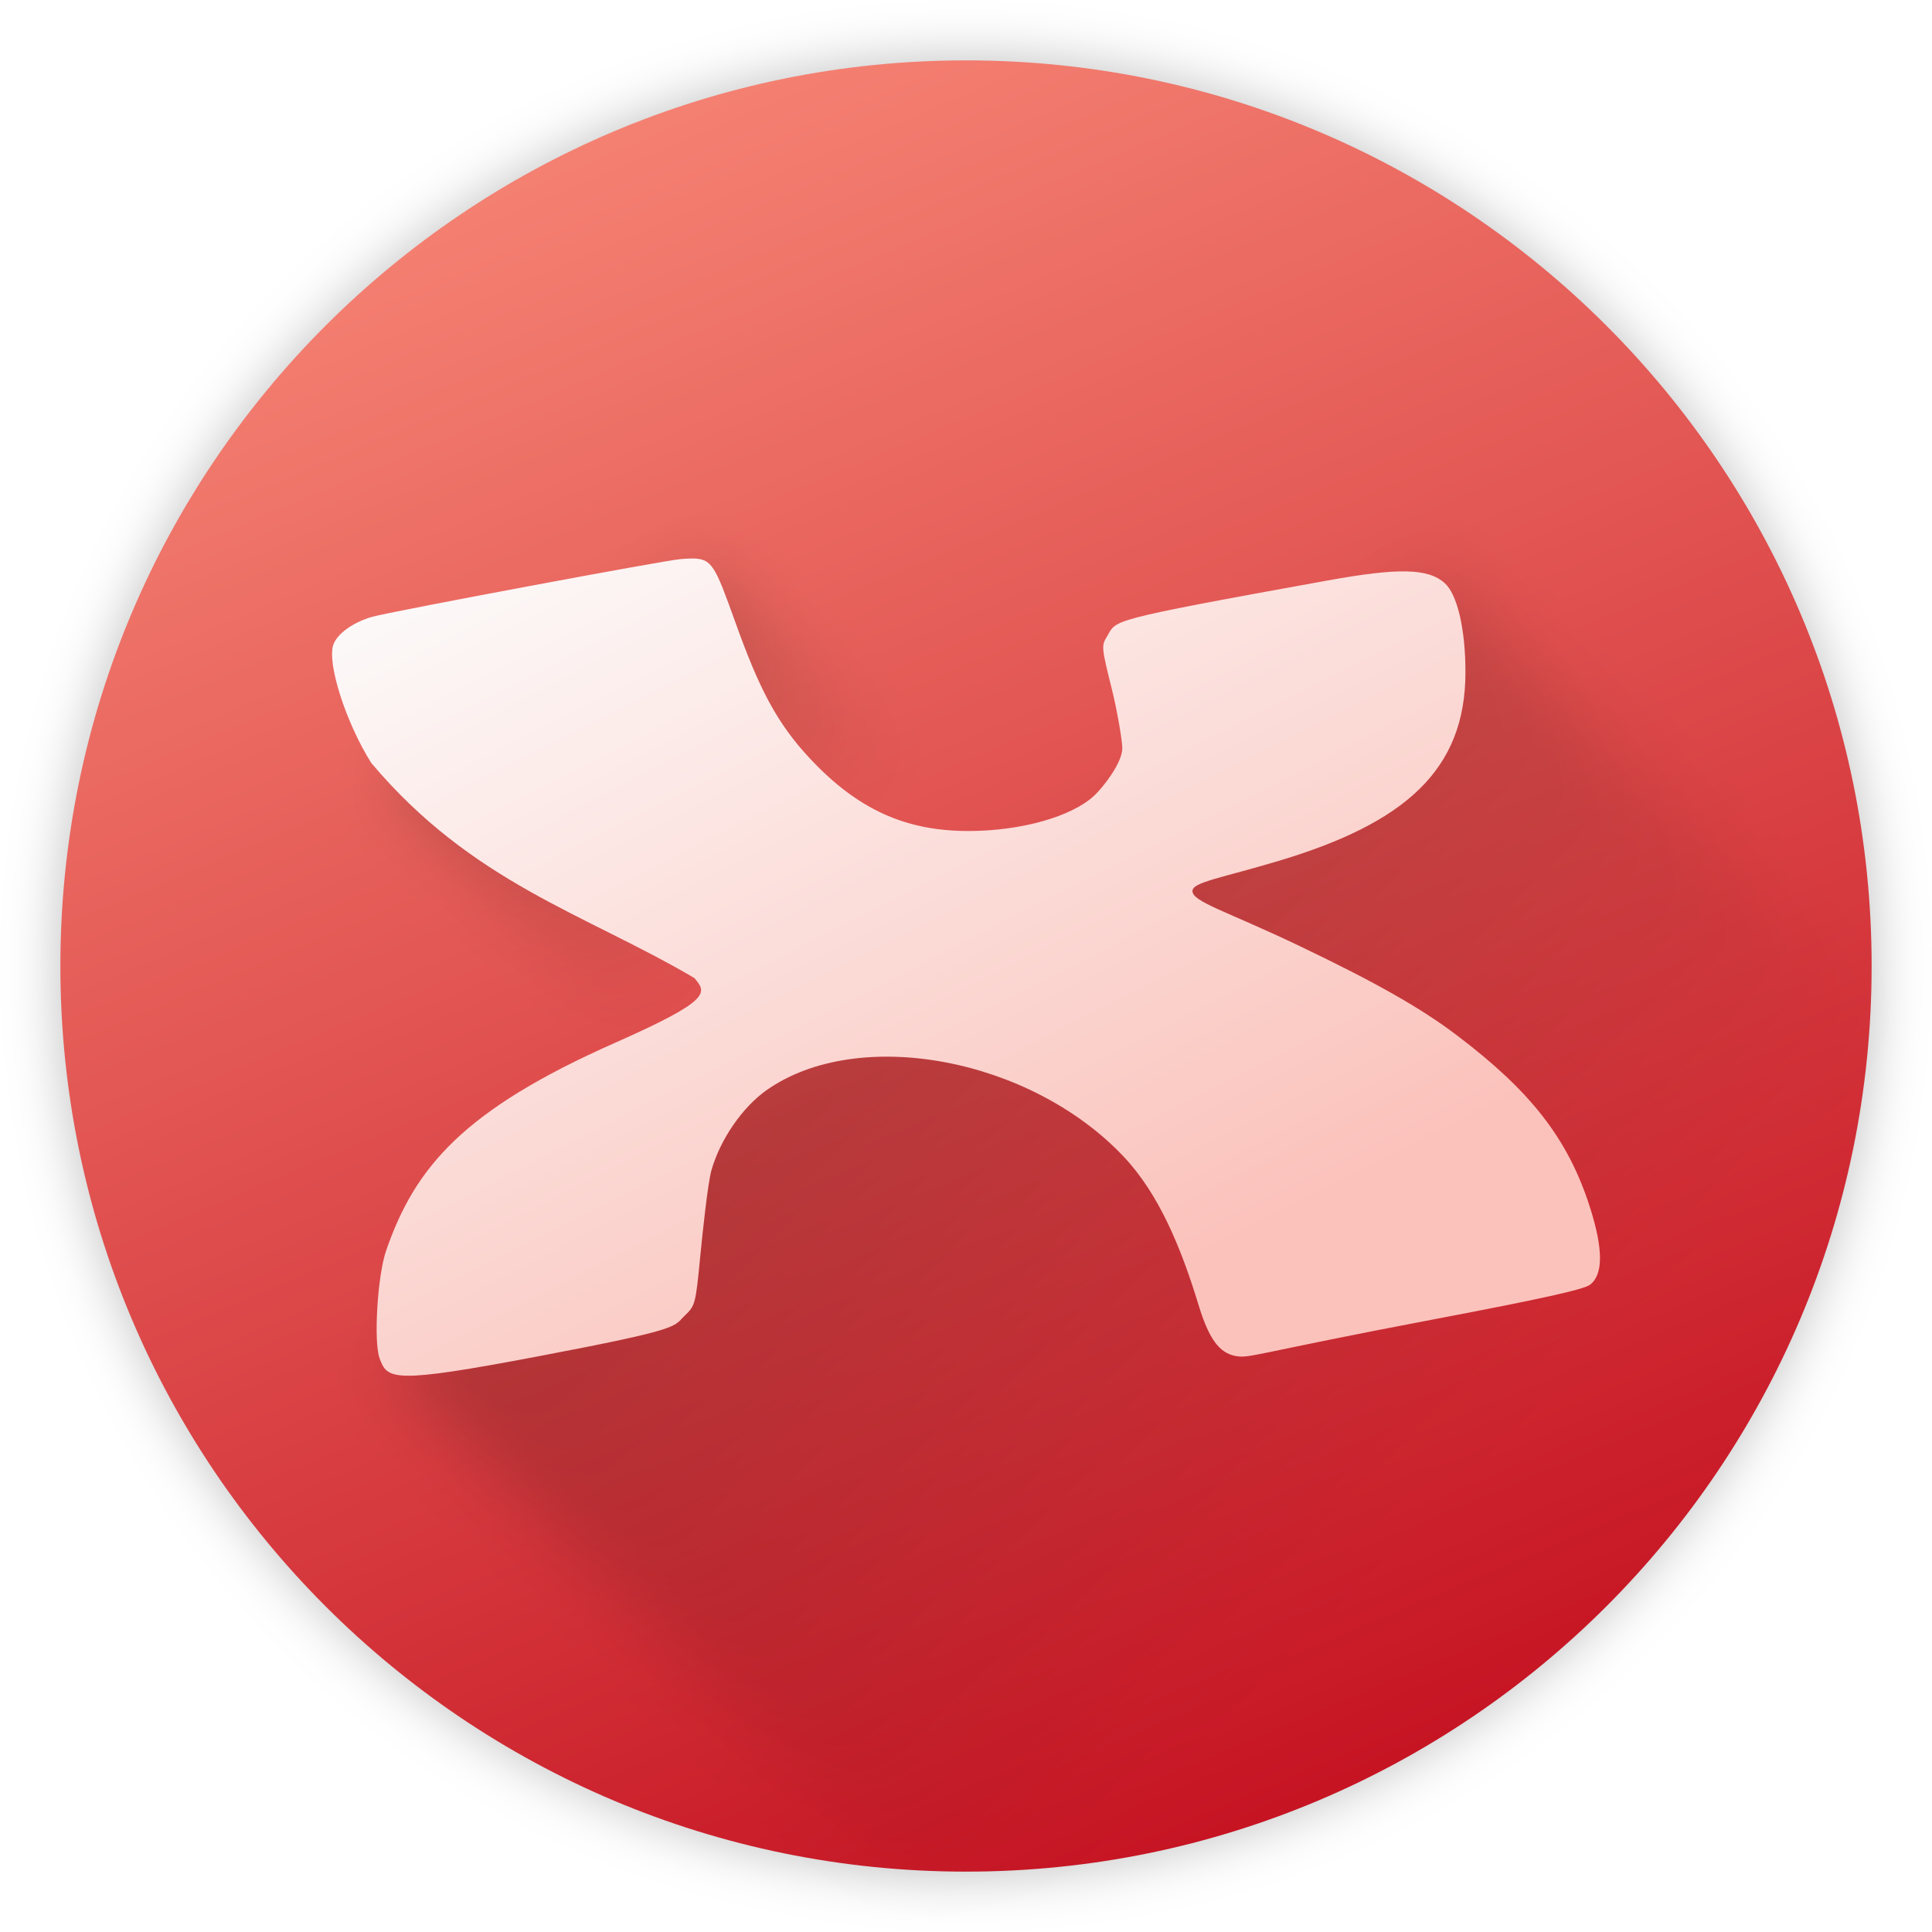
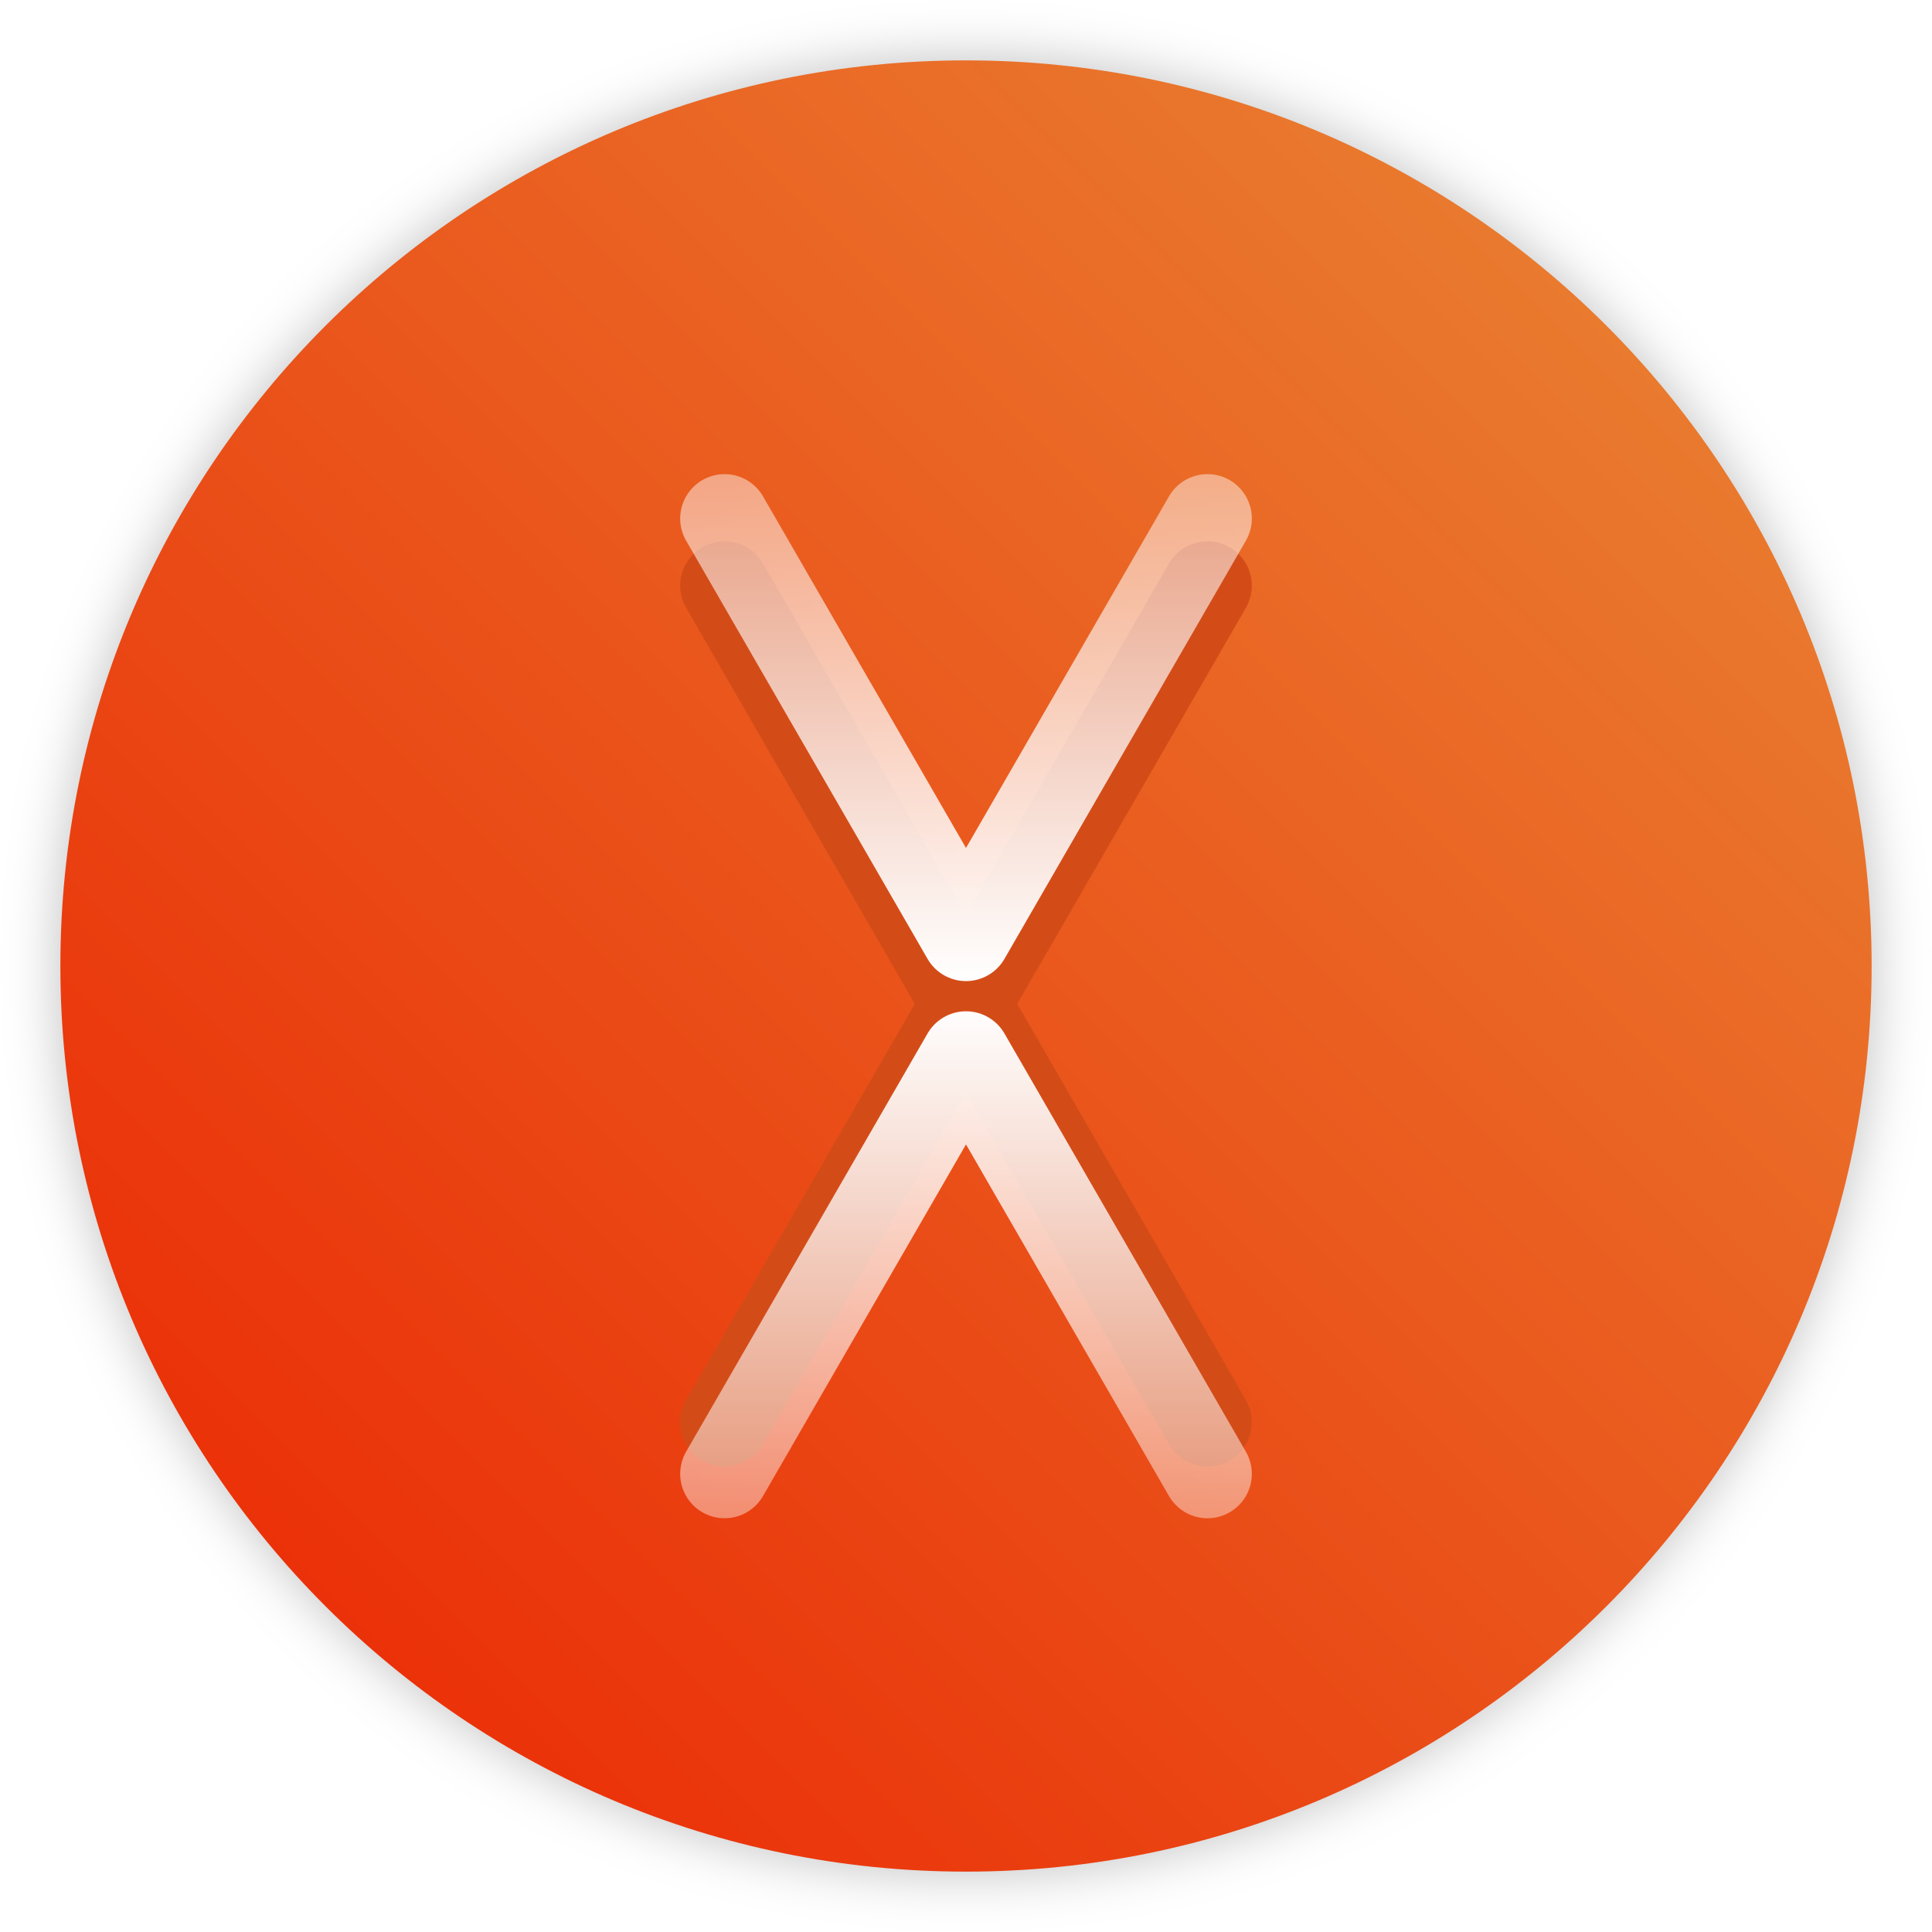
- <svg xmlns="http://www.w3.org/2000/svg" xmlns:xlink="http://www.w3.org/1999/xlink" width="64" height="64" version="1.1">
-   <defs>
+ <svg xmlns="http://www.w3.org/2000/svg" xmlns:xlink="http://www.w3.org/1999/xlink" width="64" height="64" version="1.1" id="svg42">
+   <defs id="defs28">
+     <linearGradient id="linearGradient928">
+       <stop style="stop-color:#ffffff;stop-opacity:1;" offset="0" id="stop924" />
+       <stop style="stop-color:#ffffff;stop-opacity:0;" offset="1" id="stop926" />
+     </linearGradient>
+     <linearGradient id="linearGradient920">
+       <stop style="stop-color:#ffffff;stop-opacity:1;" offset="0" id="stop916" />
+       <stop style="stop-color:#ffffff;stop-opacity:0;" offset="1" id="stop918" />
+     </linearGradient>
+     <linearGradient id="linearGradient862">
+       <stop style="stop-color:#eb2201;stop-opacity:1" offset="0" id="stop858" />
+       <stop style="stop-color:#e98936;stop-opacity:1" offset="1" id="stop860" />
+     </linearGradient>
    <linearGradient id="a">
-       <stop offset="0" />
-       <stop stop-opacity="0" offset="1" />
+       <stop offset="0" id="stop2" />
+       <stop stop-opacity="0" offset="1" id="stop4" />
    </linearGradient>
-     <linearGradient id="d" x1="32.249" x2="16.546" y1="42.037" y2="4.902" gradientTransform="translate(0,16)" gradientUnits="userSpaceOnUse">
-       <stop stop-color="#c61423" offset="0" />
-       <stop stop-color="#f58273" offset="1" />
+     <linearGradient id="d" x1="32.249" x2="16.546" y1="42.037" y2="4.902" gradientTransform="matrix(1.5,0,0,1.5,54.29436,16.51808)" gradientUnits="userSpaceOnUse">
+       <stop stop-color="#c61423" offset="0" id="stop7" />
+       <stop stop-color="#f58273" offset="1" id="stop9" />
    </linearGradient>
-     <linearGradient id="e" x1="17.197" x2="27.308" y1="11.627" y2="31.453" gradientTransform="translate(0,16)" gradientUnits="userSpaceOnUse">
-       <stop stop-color="#fcfcfc" offset="0" />
-       <stop stop-color="#fbc2bb" offset="1" />
+     <linearGradient id="e" x1="17.197" x2="27.308" y1="11.627" y2="31.453" gradientTransform="matrix(1.5,0,0,1.5,-4,-4)" gradientUnits="userSpaceOnUse">
+       <stop stop-color="#fcfcfc" offset="0" id="stop12" />
+       <stop stop-color="#fbc2bb" offset="1" id="stop14" />
    </linearGradient>
-     <linearGradient id="c" x1="22.137" x2="29.967" y1="1.975" y2="1.975" gradientTransform="rotate(45 -19.314 8)" gradientUnits="userSpaceOnUse" xlink:href="#a" />
+     <linearGradient id="c" x1="22.137" x2="29.967" y1="1.975" y2="1.975" gradientTransform="rotate(45,-19.314,8)" gradientUnits="userSpaceOnUse" xlink:href="#a" />
    <linearGradient id="b" x1="19.732" x2="33.161" y1="23.413" y2="36.842" gradientTransform="translate(0,16)" gradientUnits="userSpaceOnUse" xlink:href="#a" />
    <filter id="h" x="-.036" y="-.036" width="1.072" height="1.072" color-interpolation-filters="sRGB">
-       <feGaussianBlur stdDeviation="0.6" />
+       <feGaussianBlur stdDeviation="0.6" id="feGaussianBlur19" />
    </filter>
    <filter id="g" x="-.056" y="-.064" width="1.113" height="1.128" color-interpolation-filters="sRGB">
-       <feGaussianBlur stdDeviation="0.766" />
+       <feGaussianBlur stdDeviation="0.766" id="feGaussianBlur22" />
    </filter>
    <filter id="f" x="-.059" y="-.061" width="1.118" height="1.122" color-interpolation-filters="sRGB">
-       <feGaussianBlur stdDeviation="0.675" />
+       <feGaussianBlur stdDeviation="0.675" id="feGaussianBlur25" />
    </filter>
+     <linearGradient xlink:href="#linearGradient862" id="linearGradient864" x1="-68.881" y1="61.695" x2="-5.424" y2="-1.763" gradientUnits="userSpaceOnUse" gradientTransform="matrix(0.9455128,0,0,0.9455128,67.1282,3.66667)" />
+     <linearGradient xlink:href="#linearGradient920" id="linearGradient922" x1="32" y1="32.5" x2="32" y2="2" gradientUnits="userSpaceOnUse" />
+     <linearGradient xlink:href="#linearGradient928" id="linearGradient930" x1="32" y1="33.256" x2="32" y2="62" gradientUnits="userSpaceOnUse" />
  </defs>
-   <g transform="matrix(1.5,0,0,1.5,-4,-28)" stroke-width=".667">
-     <rect x="4" y="20" width="40" height="40" rx="20" filter="url(#h)" opacity=".25" stroke-width=".667" />
-     <rect x="4" y="20" width="40" height="40" rx="20" fill="url(#d)" stroke-width=".667" />
-     <path d="m34.318 31.289-5.029 4.719-14.285 8.557-3.613 4.428 10.934 10.934c0.553 0.045 1.111 0.074 1.676 0.074 10.762 0 19.485-8.417 19.977-19.053z" fill="url(#b)" filter="url(#g)" opacity=".2" />
-     <path d="m15.519 33.395 2.719-2.306 20.557 20.557-5.942 5.942-21.562-21.562 1.402-1.412z" fill="url(#c)" filter="url(#f)" opacity=".2" />
-     <path d="m17.93 31.001c-0.066 1e-3 -0.14 0.006-0.226 0.012-0.324 0.021-6.438 1.165-6.827 1.278-0.411 0.119-0.763 0.371-0.848 0.611-0.146 0.406 0.277 1.727 0.837 2.614 2.231 2.649 4.707 3.322 7.134 4.749 0.279 0.327 0.389 0.484-1.748 1.43-3.34 1.479-4.421 2.737-5.06 4.597-0.189 0.55-0.277 2.004-0.143 2.37 0.173 0.474 0.277 0.57 3.504-0.042 3.241-0.615 2.973-0.651 3.244-0.907 0.22-0.209 0.233-0.259 0.329-1.246 0.055-0.566 0.17-1.67 0.254-1.962 0.195-0.679 0.684-1.389 1.217-1.764 2.022-1.423 5.827-0.713 7.886 1.47 0.776 0.823 1.263 1.997 1.652 3.273 0.224 0.736 0.452 1.056 0.806 1.126 0.326 0.065 0.334-0.037 4.458-0.82 2.294-0.436 3.249-0.647 3.384-0.752 0.29-0.226 0.291-0.779 2e-3 -1.692-0.496-1.569-1.356-2.612-2.949-3.819-0.788-0.597-1.783-1.162-3.469-1.968-1.603-0.767-2.366-0.975-2.366-1.214 0-0.197 0.629-0.285 1.901-0.665 2.786-0.834 4.128-2.003 4.128-4.169 0-0.95-0.179-1.717-0.458-1.966-0.371-0.331-1.022-0.341-2.58-0.06-4.992 0.903-4.649 0.868-4.881 1.243-0.123 0.199-0.118 0.245 0.108 1.149 0.129 0.518 0.234 1.166 0.233 1.316-2e-3 0.32-0.417 0.854-0.62 1.044-0.497 0.466-1.624 0.782-2.778 0.782-1.396 0-2.447-0.48-3.492-1.592-0.755-0.804-1.14-1.582-1.654-3.013-0.452-1.257-0.513-1.421-0.978-1.413z" enable-background="new" fill="url(#e)" stroke-width=".681" />
-   </g>
+   <rect style="opacity:0.25;stroke-width:0.667;filter:url(#h)" id="rect30" rx="20" height="40" width="40" y="20" x="4" transform="matrix(1.5,0,0,1.5,-4,-28)" />
+   <circle id="path48" cx="32" cy="32" r="30" style="fill:url(#linearGradient864);fill-opacity:1;stroke-width:0.946" />
+   <path style="opacity:1;fill:none;stroke:#d34c18;stroke-width:2.94;stroke-linecap:round;stroke-linejoin:round;stroke-miterlimit:4;stroke-dasharray:none;stroke-opacity:1" d="M 24.002,47.109 32,33.256 39.998,47.109" id="path966-6" />
+   <path style="fill:none;stroke:#d34c18;stroke-width:2.94;stroke-linecap:round;stroke-linejoin:round;stroke-miterlimit:4;stroke-dasharray:none;stroke-opacity:1;opacity:1" d="m 24.002,19.402 7.998,13.854 7.998,-13.854" id="path966-3-7" />
+   <path style="fill:none;stroke:url(#linearGradient930);stroke-width:2.94;stroke-linecap:round;stroke-linejoin:round;stroke-miterlimit:4;stroke-dasharray:none;stroke-opacity:1" d="m 24.002,48.824 7.998,-13.854 7.998,13.854" id="path966" />
+   <path style="fill:none;stroke:url(#linearGradient922);stroke-width:2.94;stroke-linecap:round;stroke-linejoin:round;stroke-miterlimit:4;stroke-dasharray:none;stroke-opacity:1;fill-opacity:1" d="m 24.002,17.176 7.998,13.854 7.998,-13.854" id="path966-3" />
</svg>
